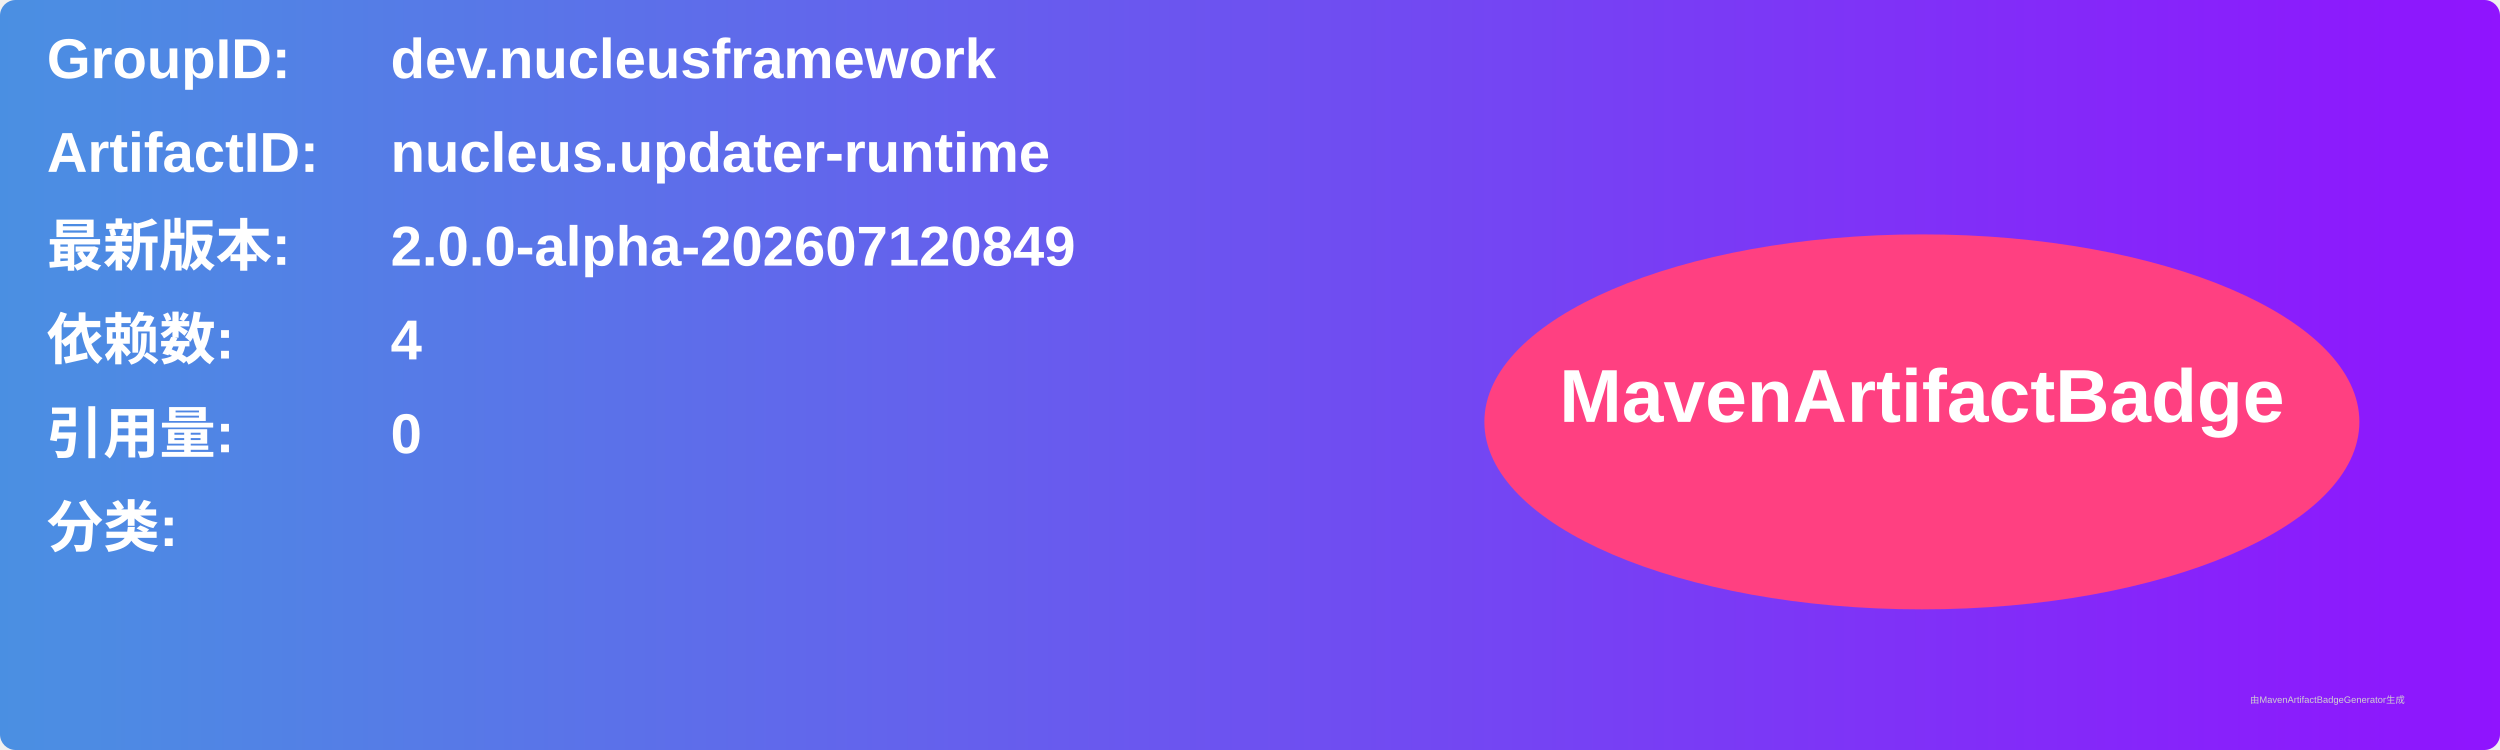
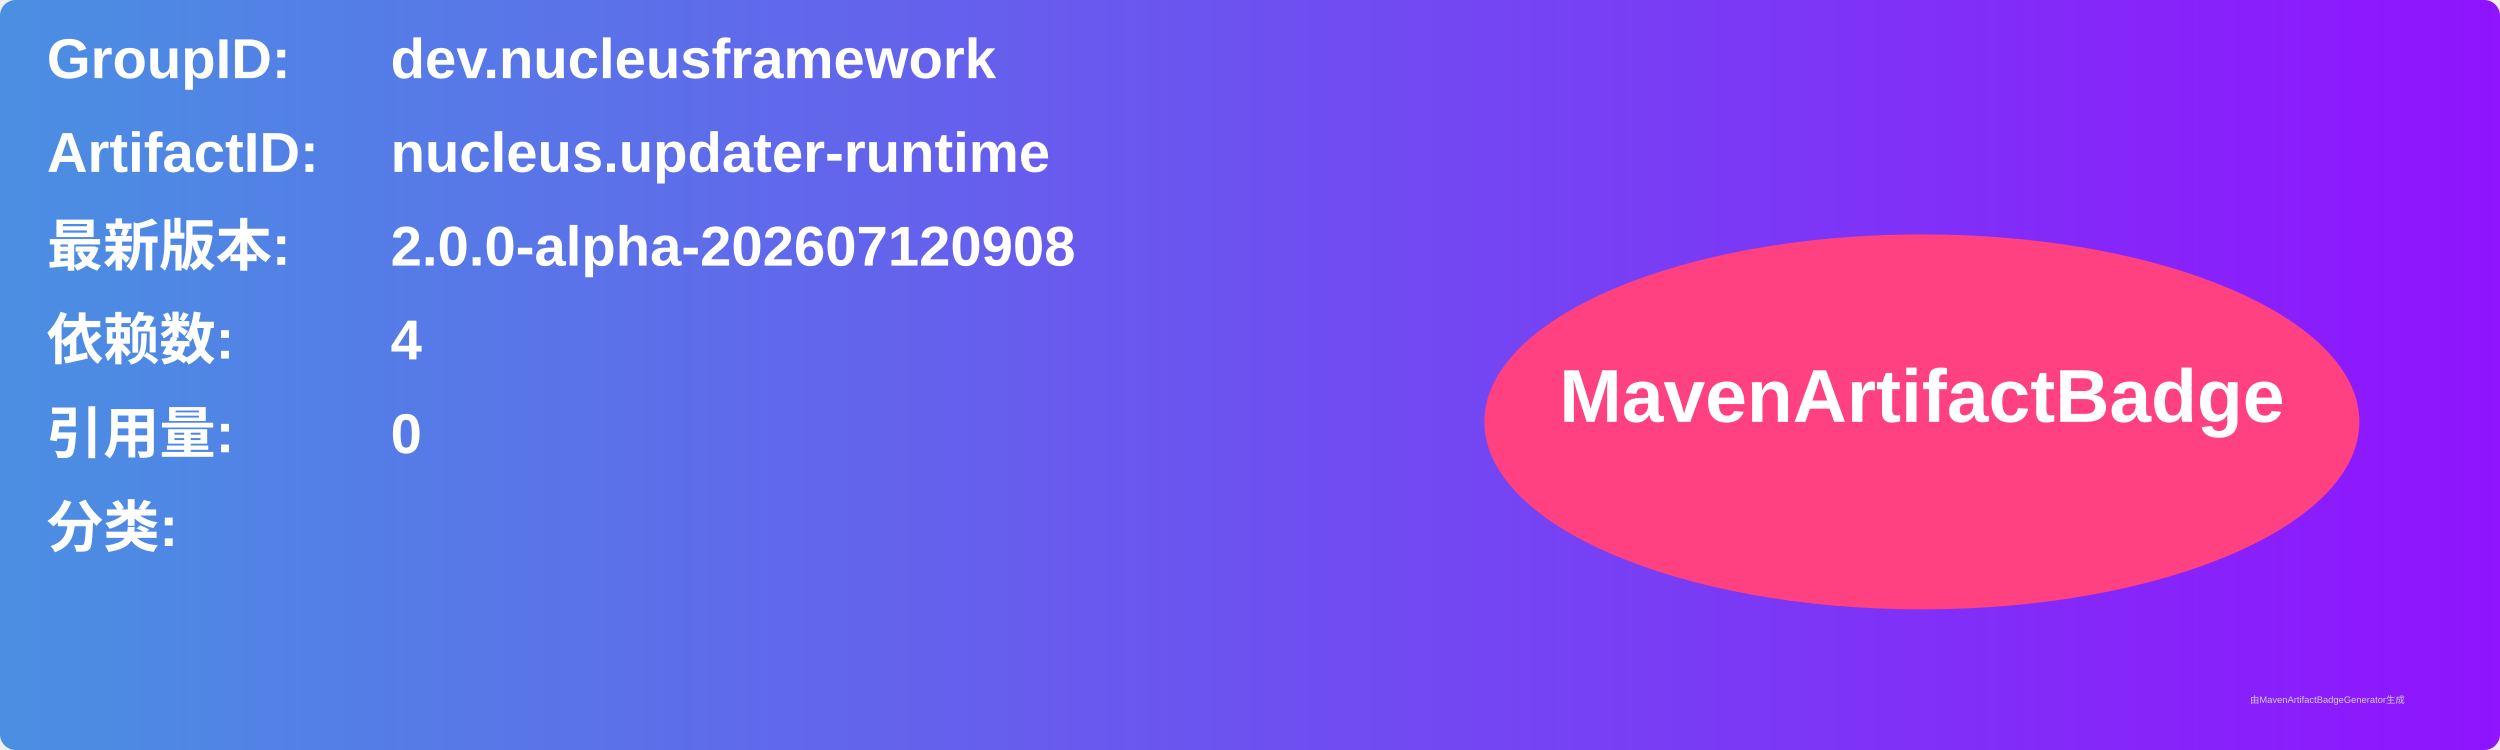
<svg xmlns="http://www.w3.org/2000/svg" width="800" height="240" viewBox="0 0 800 240">
  <linearGradient id="grad" x1="0%" y1="0%" x2="100%" y2="0%">
    <stop offset="0%" stop-color="#4a90e2" />
    <stop offset="100%" stop-color="#9013fe" />
  </linearGradient>
  <rect width="100%" height="100%" rx="5" ry="5" fill="url(#grad)" />
  <g transform="translate(15, 15)">
    <text x="0" y="10" font-family="Arial" font-size="18" fill="white" font-weight="bold" width="260">GroupID:</text>
    <text x="110" y="10" font-family="Arial" font-size="18" fill="white" font-weight="bold" width="460">dev.nucleusframework</text>
    <text x="0" y="40" font-family="Arial" font-size="18" fill="white" font-weight="bold" width="260">ArtifactID:</text>
    <text x="110" y="40" font-family="Arial" font-size="18" fill="white" font-weight="bold" width="460">nucleus.updater-runtime</text>
    <text x="0" y="70" font-family="Arial" font-size="18" fill="white" font-weight="bold">最新版本:</text>
    <text x="110" y="70" font-family="Arial" font-size="18" fill="white" font-weight="bold">
-       <tspan font-weight="bold">2.0.0-alpha-202607120849</tspan>
+       <tspan font-weight="bold">2.0.0-alpha-202607120908</tspan>
    </text>
    <text x="0" y="100" font-family="Arial" font-size="18" fill="white" font-weight="bold">依赖数: </text>
    <text x="110" y="100" font-family="Arial" font-size="18" fill="white">
      <tspan font-weight="bold">4</tspan>
    </text>
    <text x="0" y="130" font-family="Arial" font-size="18" fill="white" font-weight="bold">引用量: </text>
    <text x="110" y="130" font-family="Arial" font-size="18" fill="white">
      <tspan font-weight="bold">0</tspan>
    </text>
    <text x="0" y="160" font-family="Arial" font-size="18" fill="white" font-weight="bold">分类:</text>
    <text x="10" y="190" font-family="Arial" font-size="10" fill="white">
      <tspan font-weight="bold" />
    </text>
    <ellipse cx="600" cy="120" rx="140" ry="60" fill="#ff4081" />
    <text x="600" y="120" text-anchor="middle" font-family="Arial" font-size="24" fill="white" font-weight="bold">MavenArtifactBadge</text>
  </g>
  <text x="720" y="225" font-family="Arial" font-size="3" fill="#d0d0d0">由MavenArtifactBadgeGenerator生成</text>
</svg>
